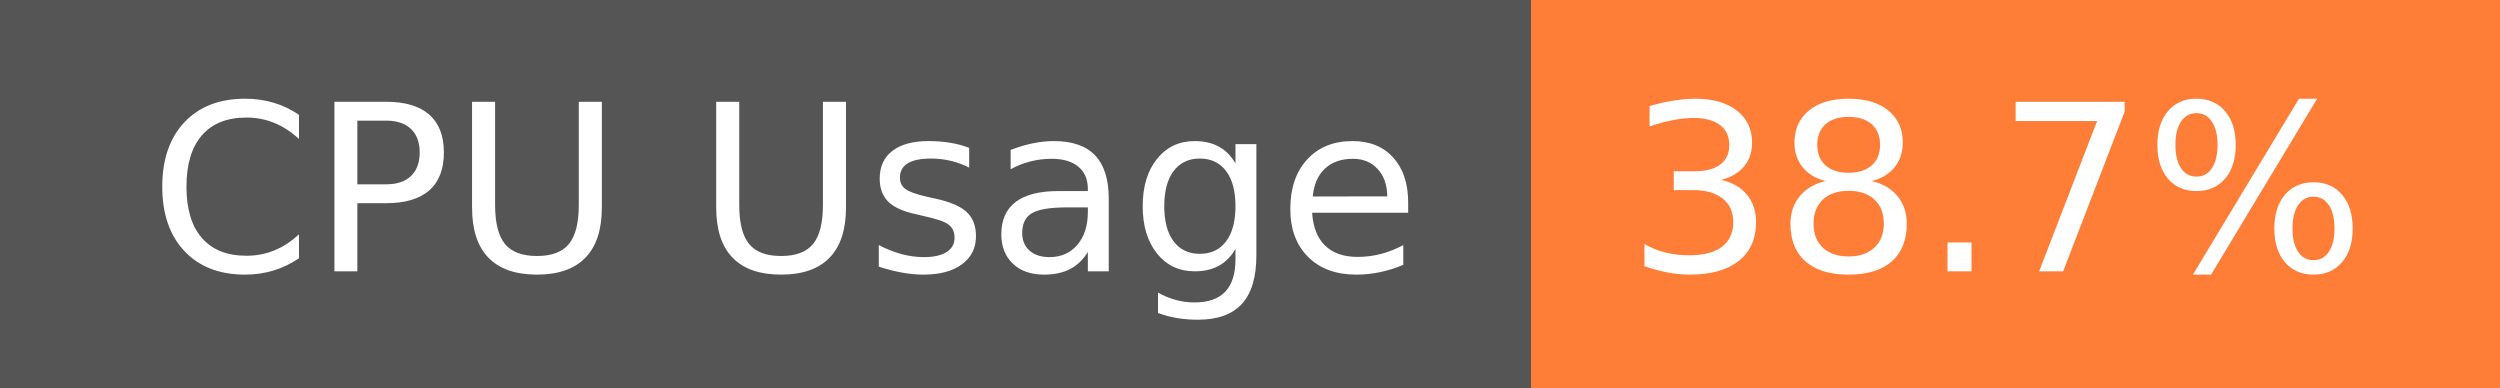
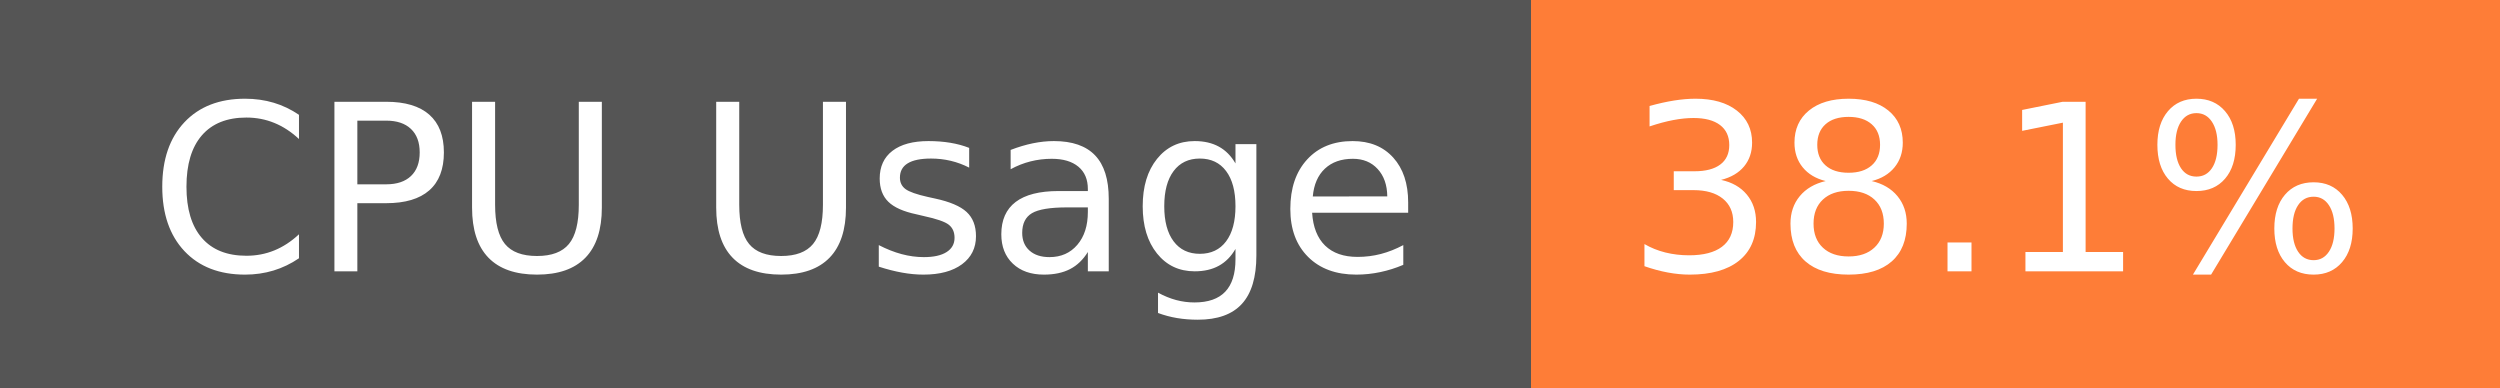
- <svg xmlns="http://www.w3.org/2000/svg" width="129" height="20" role="img" aria-label="CPU Usage: 38.7%">
+ <svg xmlns="http://www.w3.org/2000/svg" width="129" height="20" role="img" aria-label="CPU Usage: 38.1%">
  <g shape-rendering="crispEdges">
    <rect width="79" height="20" fill="#555" />
    <rect x="79" width="50" height="20" fill="#fe7d37" />
  </g>
  <g fill="#fff" text-anchor="middle" font-family="Verdana,Geneva,DejaVu Sans,sans-serif" text-rendering="geometricPrecision" font-size="120">
    <text x="405" y="140" transform="scale(.1)" fill="#fff" textLength="665">CPU Usage</text>
-     <text x="1030" y="140" transform="scale(.1)" fill="#fff" textLength="390">38.7%</text>
+     <text x="1030" y="140" transform="scale(.1)" fill="#fff" textLength="390">38.1%</text>
  </g>
</svg>
